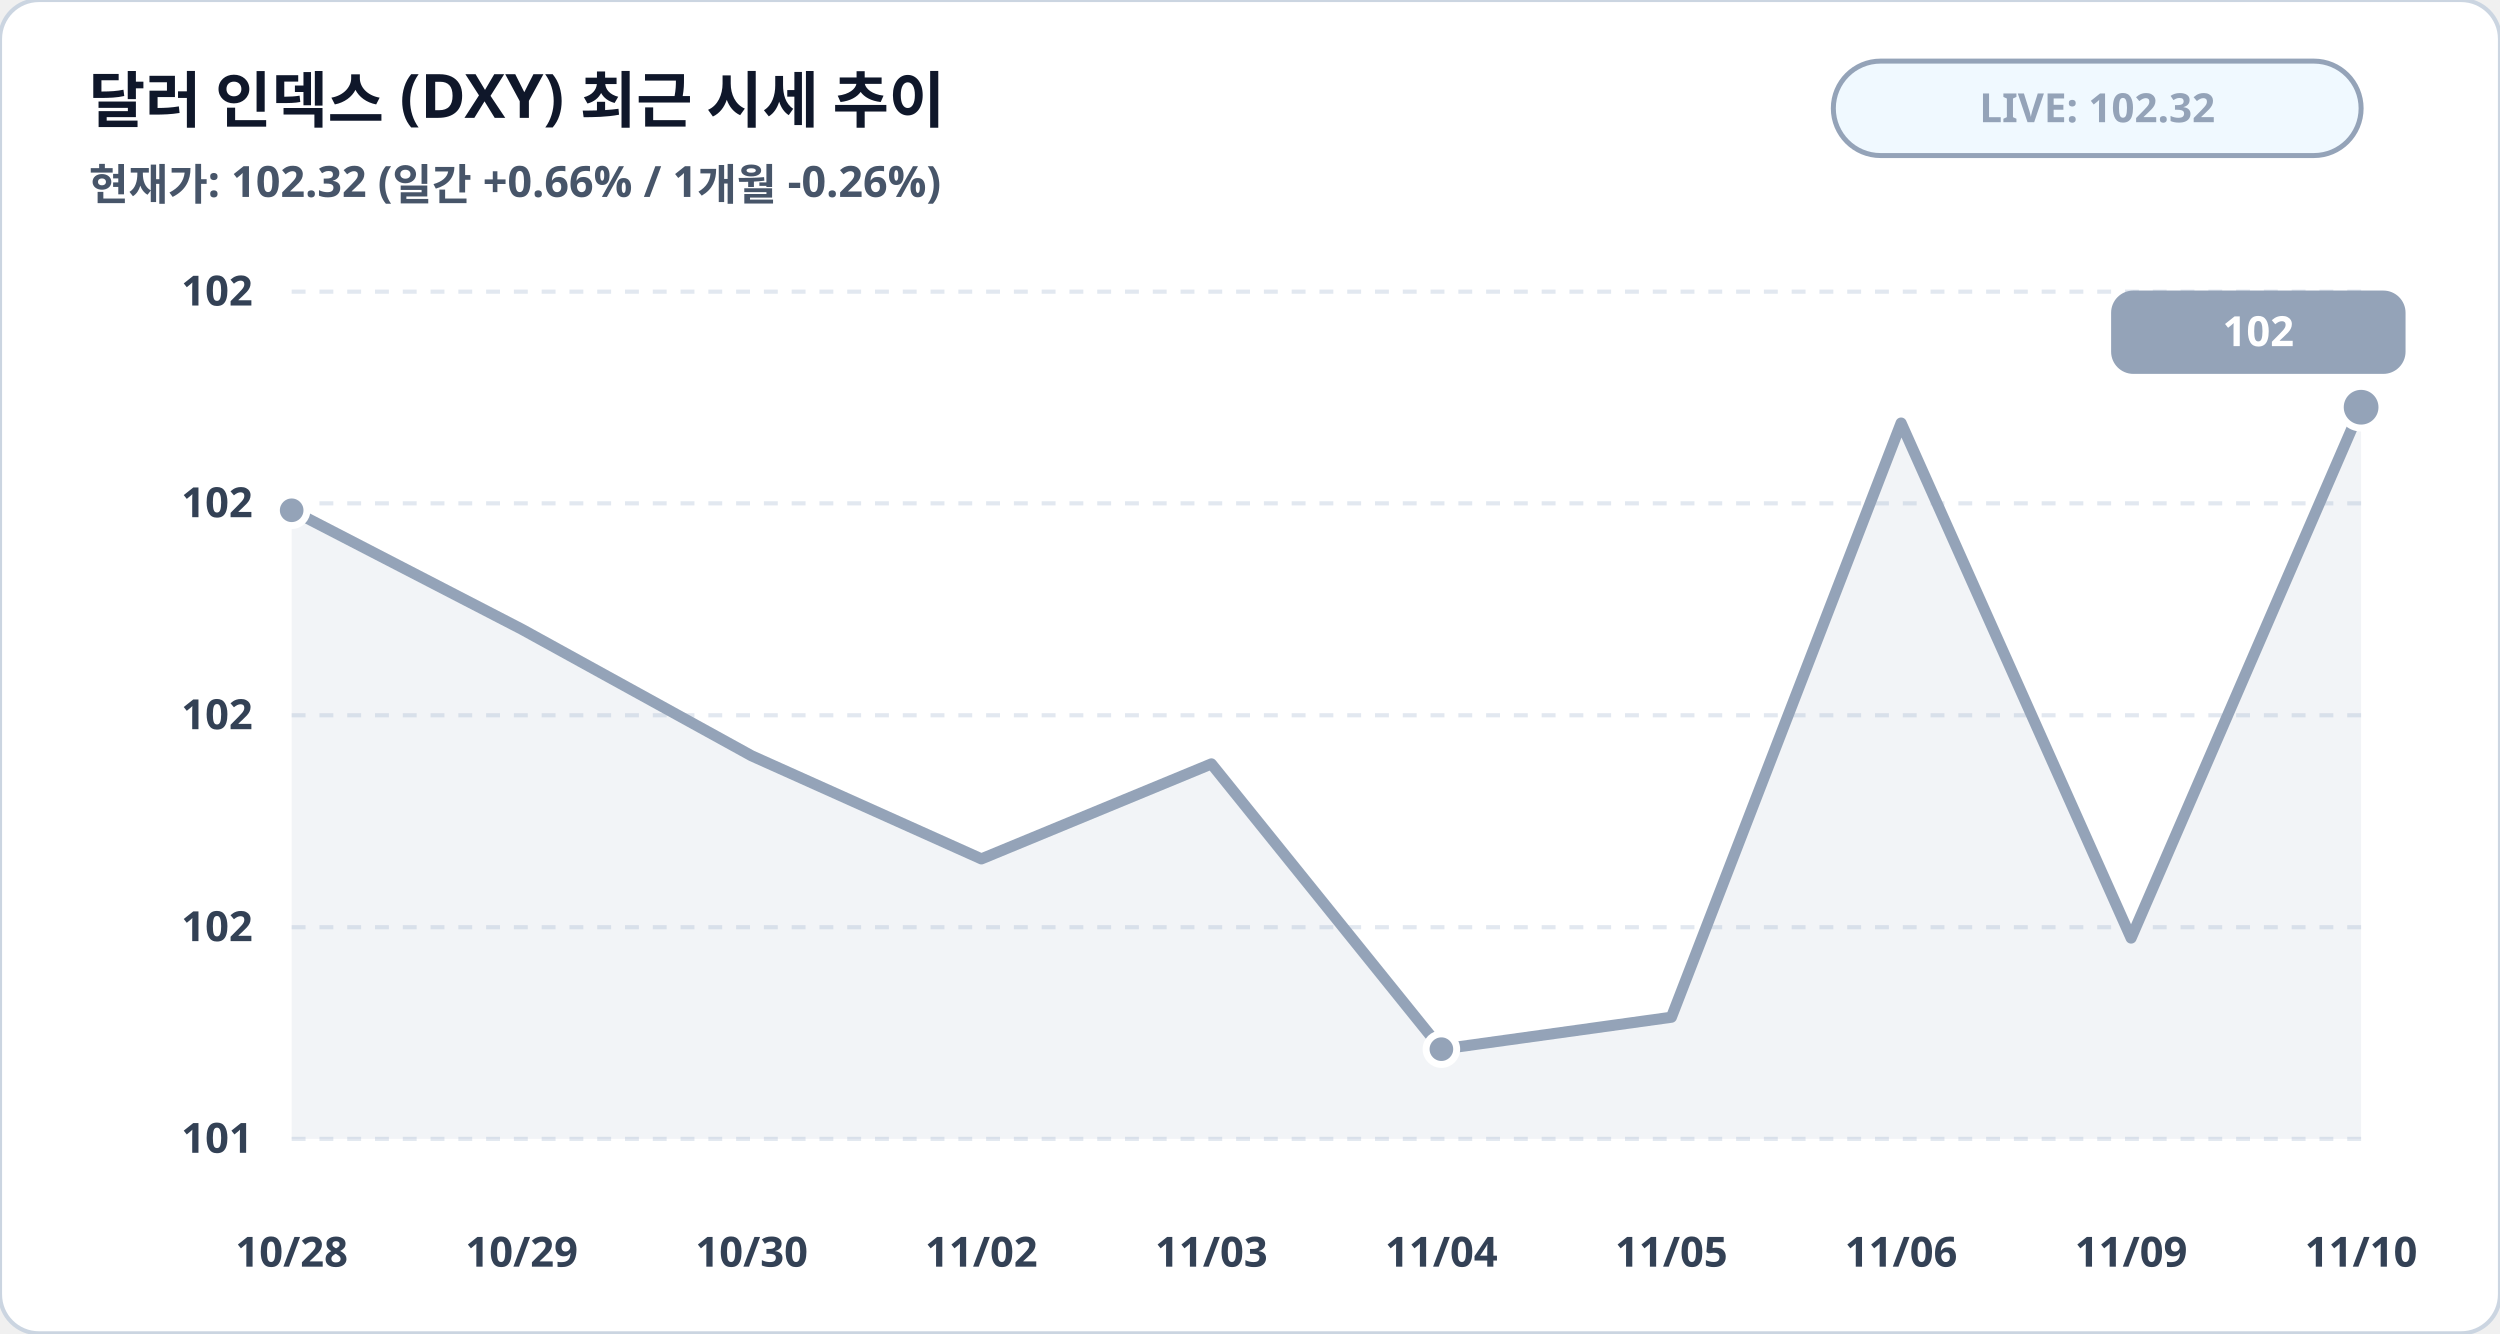
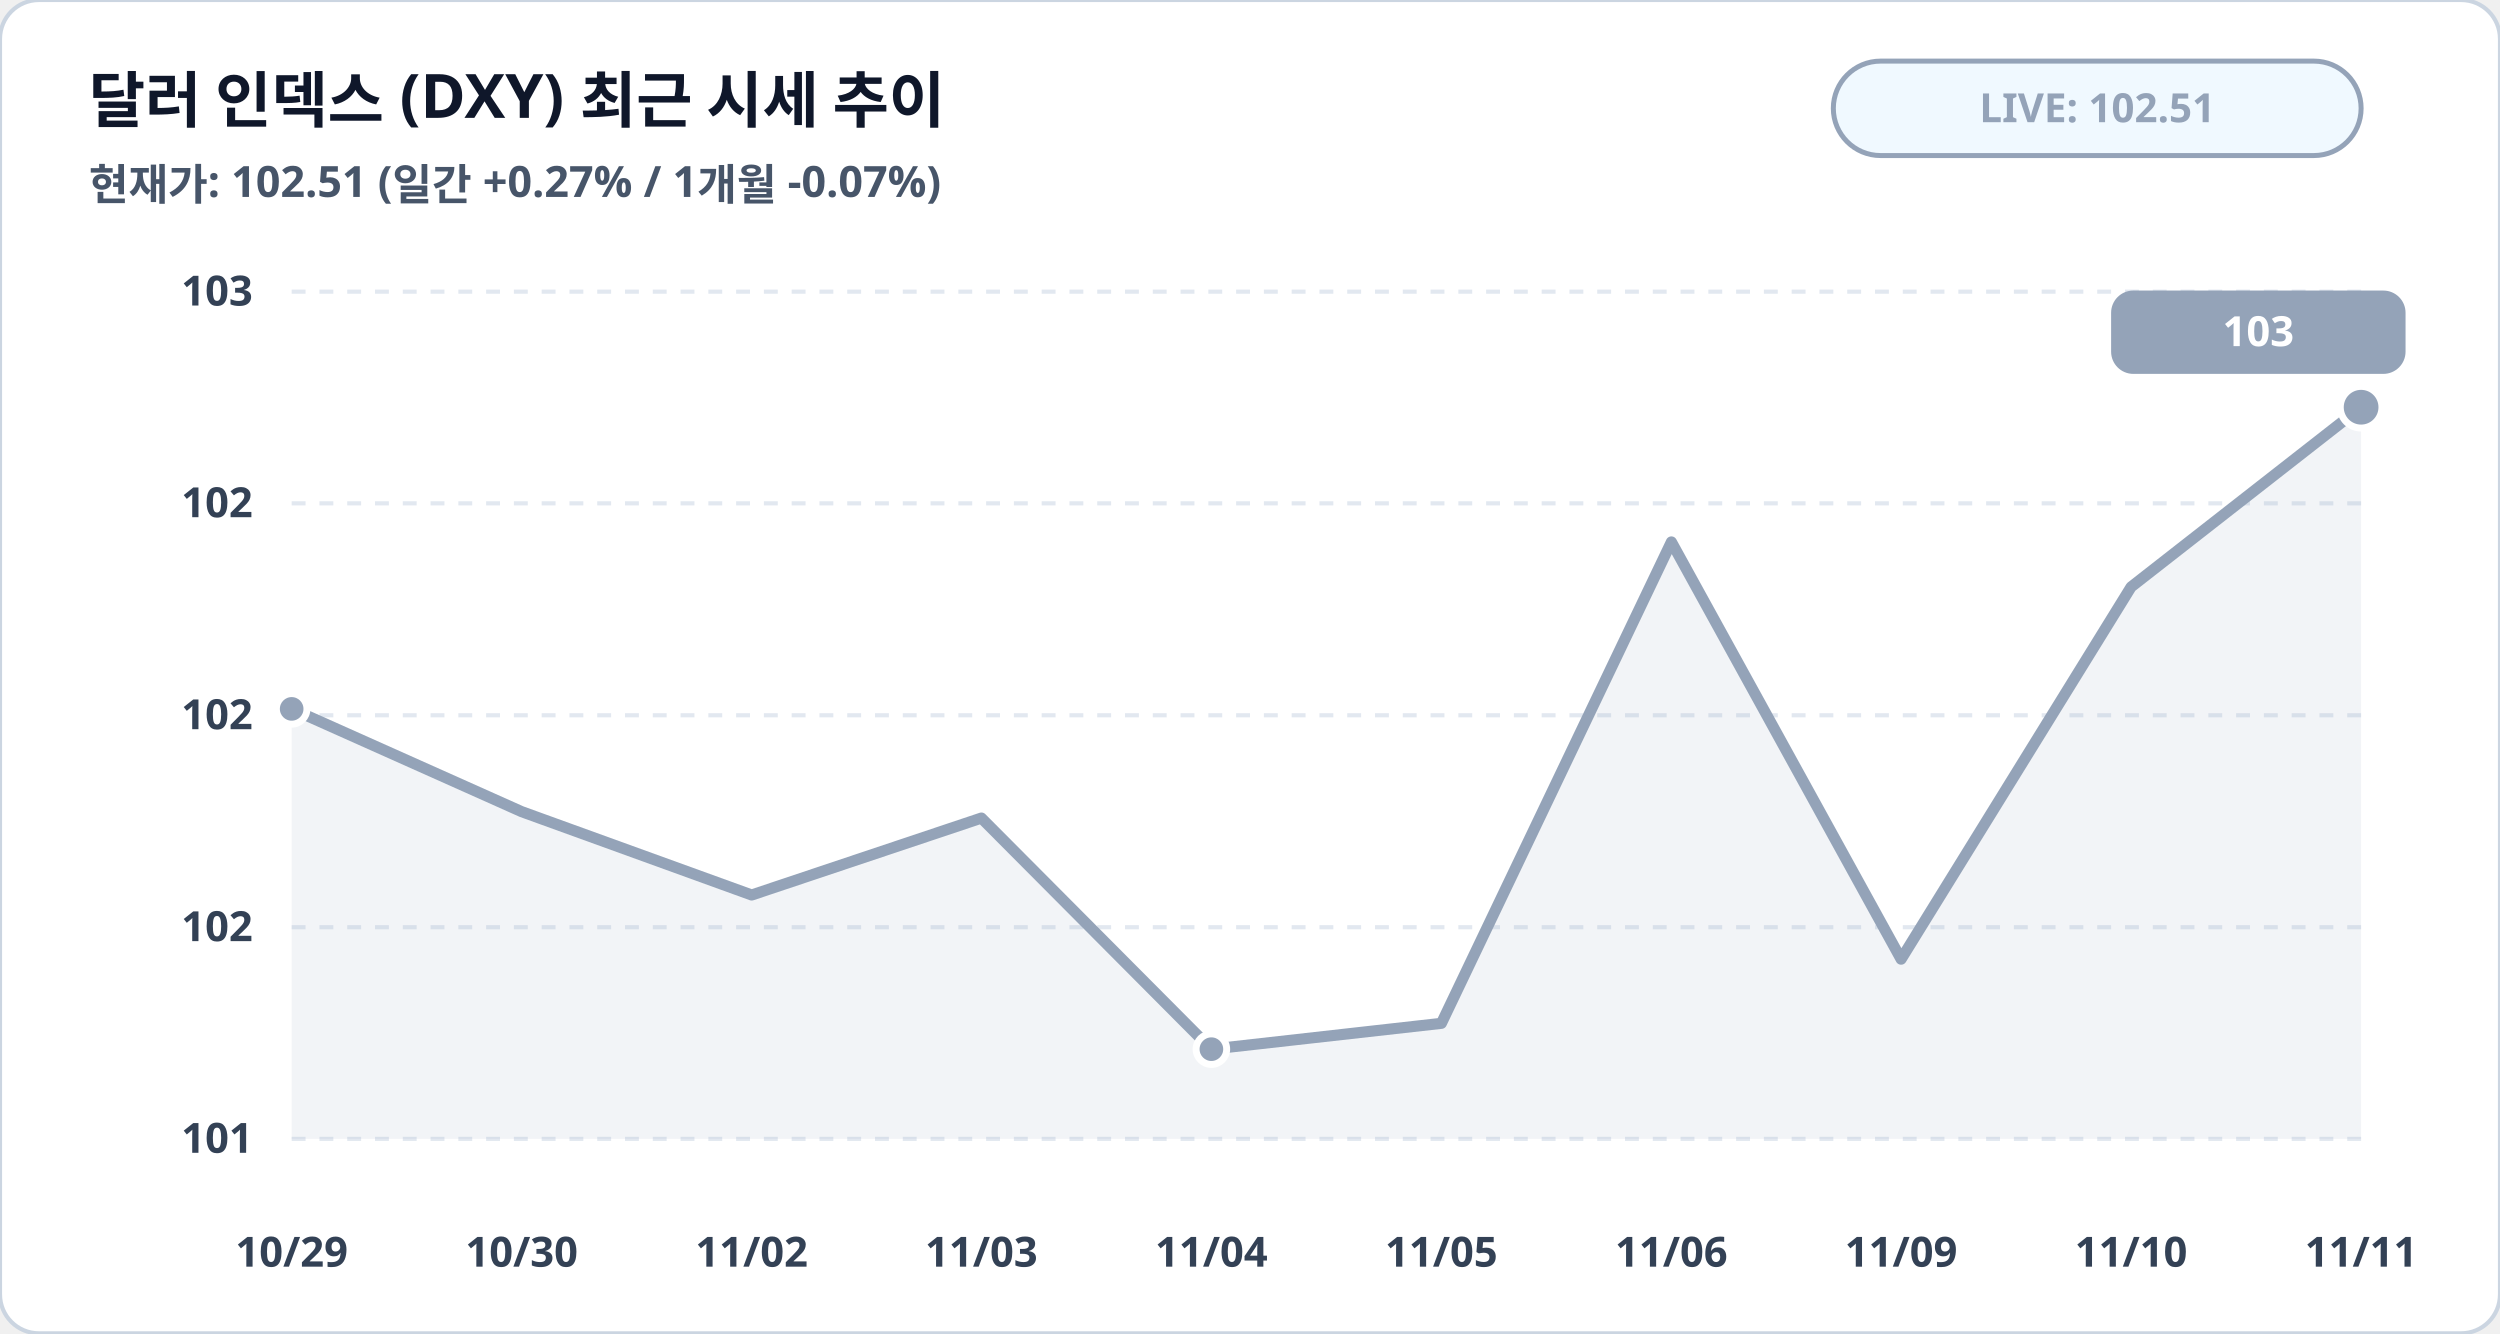
<svg xmlns="http://www.w3.org/2000/svg" viewBox="0 0 900 480" width="100%" height="100%">
  <rect width="900" height="480" rx="14" fill="#ffffff" stroke="#cbd5e1" stroke-width="1.5" />
  <text x="32" y="44" fill="#0f172a" font-family="Pretendard, sans-serif" font-size="22" font-weight="900">달러 인덱스 (DXY) 최근 시세 추이</text>
-   <text x="32" y="72" fill="#475569" font-family="Pretendard, sans-serif" font-size="15.5" font-weight="600">현재가: 102.32 (일간 +0.66% / 1개월 -0.26%)</text>
+   <text x="32" y="72" fill="#475569" font-family="Pretendard, sans-serif" font-size="15.5" font-weight="600">현재가: 102.51 (일간 +0.27% / 1개월 -0.07%)</text>
  <rect x="660" y="22" width="190" height="34" rx="17" fill="#f0f9ff" stroke="#94a3b8" stroke-width="1.8" />
-   <text x="755" y="44" fill="#94a3b8" font-family="Pretendard, sans-serif" font-size="14.5" font-weight="800" text-anchor="middle">LIVE: 102.32</text>
+   <text x="755" y="44" fill="#94a3b8" font-family="Pretendard, sans-serif" font-size="14.5" font-weight="800" text-anchor="middle">LIVE: 102.51</text>
  <line x1="105" y1="105.0" x2="850" y2="105.0" stroke="#e2e8f0" stroke-width="1.5" stroke-dasharray="5,5" />
-   <text x="91" y="110.0" fill="#334155" font-family="Pretendard, sans-serif" font-size="15" font-weight="700" text-anchor="end">102</text>
+   <text x="91" y="110.0" fill="#334155" font-family="Pretendard, sans-serif" font-size="15" font-weight="700" text-anchor="end">103</text>
  <line x1="105" y1="181.2" x2="850" y2="181.2" stroke="#e2e8f0" stroke-width="1.5" stroke-dasharray="5,5" />
  <text x="91" y="186.2" fill="#334155" font-family="Pretendard, sans-serif" font-size="15" font-weight="700" text-anchor="end">102</text>
  <line x1="105" y1="257.5" x2="850" y2="257.5" stroke="#e2e8f0" stroke-width="1.5" stroke-dasharray="5,5" />
  <text x="91" y="262.5" fill="#334155" font-family="Pretendard, sans-serif" font-size="15" font-weight="700" text-anchor="end">102</text>
  <line x1="105" y1="333.8" x2="850" y2="333.8" stroke="#e2e8f0" stroke-width="1.5" stroke-dasharray="5,5" />
  <text x="91" y="338.8" fill="#334155" font-family="Pretendard, sans-serif" font-size="15" font-weight="700" text-anchor="end">102</text>
  <line x1="105" y1="410.0" x2="850" y2="410.0" stroke="#e2e8f0" stroke-width="1.5" stroke-dasharray="5,5" />
  <text x="91" y="415.0" fill="#334155" font-family="Pretendard, sans-serif" font-size="15" font-weight="700" text-anchor="end">101</text>
-   <polygon points="105.0,410.0 105.0,183.7 187.8,226.5 270.6,272.1 353.3,309.2 436.1,275.0 518.9,377.7 601.7,366.2 684.4,152.3 767.2,337.7 850.0,146.6 850.0,410.0" fill="#94a3b8" fill-opacity="0.12" />
-   <polyline fill="none" stroke="#94a3b8" stroke-width="4" stroke-linecap="round" stroke-linejoin="round" points="105.0,183.7 187.8,226.5 270.6,272.1 353.3,309.2 436.1,275.0 518.9,377.7 601.7,366.2 684.4,152.3 767.2,337.7 850.0,146.6" />
-   <circle cx="105.0" cy="183.7" r="5.5" fill="#94a3b8" stroke="#ffffff" stroke-width="2.5" />
-   <circle cx="518.9" cy="377.7" r="5.5" fill="#94a3b8" stroke="#ffffff" stroke-width="2.5" />
+   <polygon points="105.0,410.0 105.0,255.2 187.8,292.2 270.6,322.2 353.3,294.5 436.1,377.7 518.9,368.4 601.7,195.1 684.4,345.3 767.2,211.3 850.0,146.6 850.0,410.0" fill="#94a3b8" fill-opacity="0.12" />
+   <polyline fill="none" stroke="#94a3b8" stroke-width="4" stroke-linecap="round" stroke-linejoin="round" points="105.0,255.2 187.8,292.2 270.6,322.2 353.3,294.5 436.1,377.7 518.9,368.4 601.7,195.1 684.4,345.3 767.2,211.3 850.0,146.6" />
+   <circle cx="105.0" cy="255.2" r="5.5" fill="#94a3b8" stroke="#ffffff" stroke-width="2.5" />
+   <circle cx="436.1" cy="377.7" r="5.5" fill="#94a3b8" stroke="#ffffff" stroke-width="2.5" />
  <circle cx="850.0" cy="146.6" r="7.5" fill="#94a3b8" stroke="#ffffff" stroke-width="2.5" />
  <rect x="760.0" y="104.6" width="106" height="30" rx="8" fill="#94a3b8" />
-   <text x="813.0" y="124.6" fill="#ffffff" font-family="Pretendard, sans-serif" font-size="15" font-weight="800" text-anchor="middle">102</text>
-   <text x="105.0" y="456" fill="#334155" font-family="Pretendard, sans-serif" font-size="15" font-weight="700" text-anchor="middle">10/28</text>
-   <text x="187.8" y="456" fill="#334155" font-family="Pretendard, sans-serif" font-size="15" font-weight="700" text-anchor="middle">10/29</text>
-   <text x="270.6" y="456" fill="#334155" font-family="Pretendard, sans-serif" font-size="15" font-weight="700" text-anchor="middle">10/30</text>
-   <text x="353.3" y="456" fill="#334155" font-family="Pretendard, sans-serif" font-size="15" font-weight="700" text-anchor="middle">11/02</text>
-   <text x="436.1" y="456" fill="#334155" font-family="Pretendard, sans-serif" font-size="15" font-weight="700" text-anchor="middle">11/03</text>
-   <text x="518.9" y="456" fill="#334155" font-family="Pretendard, sans-serif" font-size="15" font-weight="700" text-anchor="middle">11/04</text>
-   <text x="601.7" y="456" fill="#334155" font-family="Pretendard, sans-serif" font-size="15" font-weight="700" text-anchor="middle">11/05</text>
-   <text x="684.4" y="456" fill="#334155" font-family="Pretendard, sans-serif" font-size="15" font-weight="700" text-anchor="middle">11/06</text>
-   <text x="767.2" y="456" fill="#334155" font-family="Pretendard, sans-serif" font-size="15" font-weight="700" text-anchor="middle">11/09</text>
-   <text x="850.0" y="456" fill="#334155" font-family="Pretendard, sans-serif" font-size="15" font-weight="700" text-anchor="middle">11/10</text>
+   <text x="813.0" y="124.6" fill="#ffffff" font-family="Pretendard, sans-serif" font-size="15" font-weight="800" text-anchor="middle">103</text>
+   <text x="105.0" y="456" fill="#334155" font-family="Pretendard, sans-serif" font-size="15" font-weight="700" text-anchor="middle">10/29</text>
+   <text x="187.8" y="456" fill="#334155" font-family="Pretendard, sans-serif" font-size="15" font-weight="700" text-anchor="middle">10/30</text>
+   <text x="270.6" y="456" fill="#334155" font-family="Pretendard, sans-serif" font-size="15" font-weight="700" text-anchor="middle">11/02</text>
+   <text x="353.3" y="456" fill="#334155" font-family="Pretendard, sans-serif" font-size="15" font-weight="700" text-anchor="middle">11/03</text>
+   <text x="436.1" y="456" fill="#334155" font-family="Pretendard, sans-serif" font-size="15" font-weight="700" text-anchor="middle">11/04</text>
+   <text x="518.9" y="456" fill="#334155" font-family="Pretendard, sans-serif" font-size="15" font-weight="700" text-anchor="middle">11/05</text>
+   <text x="601.7" y="456" fill="#334155" font-family="Pretendard, sans-serif" font-size="15" font-weight="700" text-anchor="middle">11/06</text>
+   <text x="684.4" y="456" fill="#334155" font-family="Pretendard, sans-serif" font-size="15" font-weight="700" text-anchor="middle">11/09</text>
+   <text x="767.2" y="456" fill="#334155" font-family="Pretendard, sans-serif" font-size="15" font-weight="700" text-anchor="middle">11/10</text>
+   <text x="850.0" y="456" fill="#334155" font-family="Pretendard, sans-serif" font-size="15" font-weight="700" text-anchor="middle">11/11</text>
</svg>
